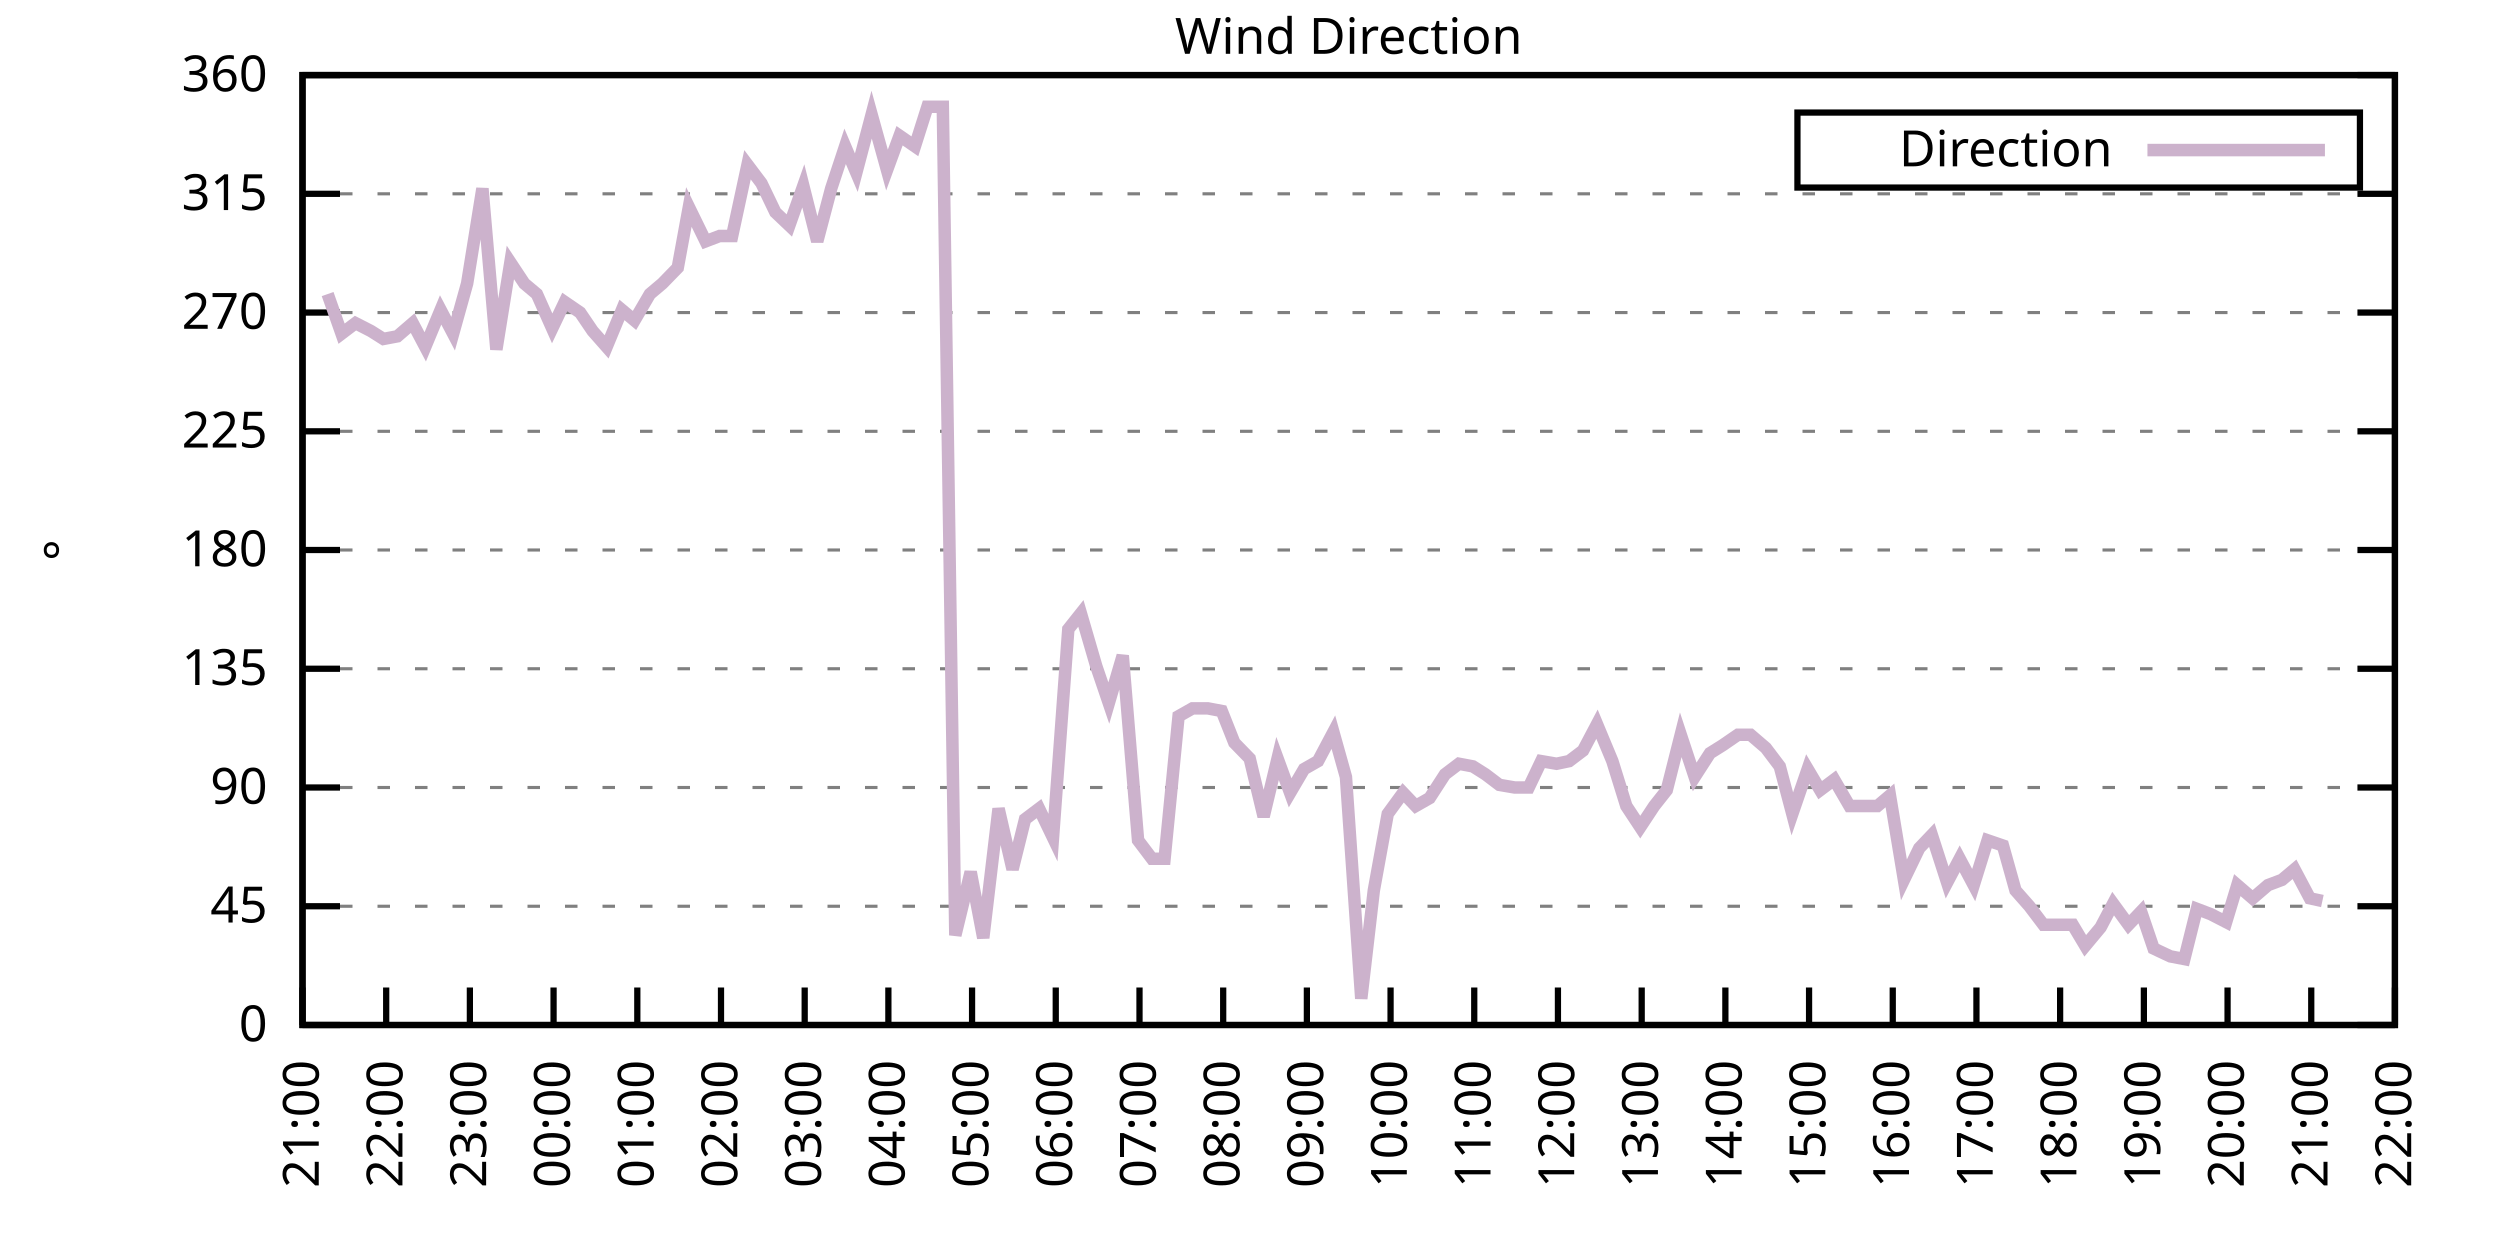
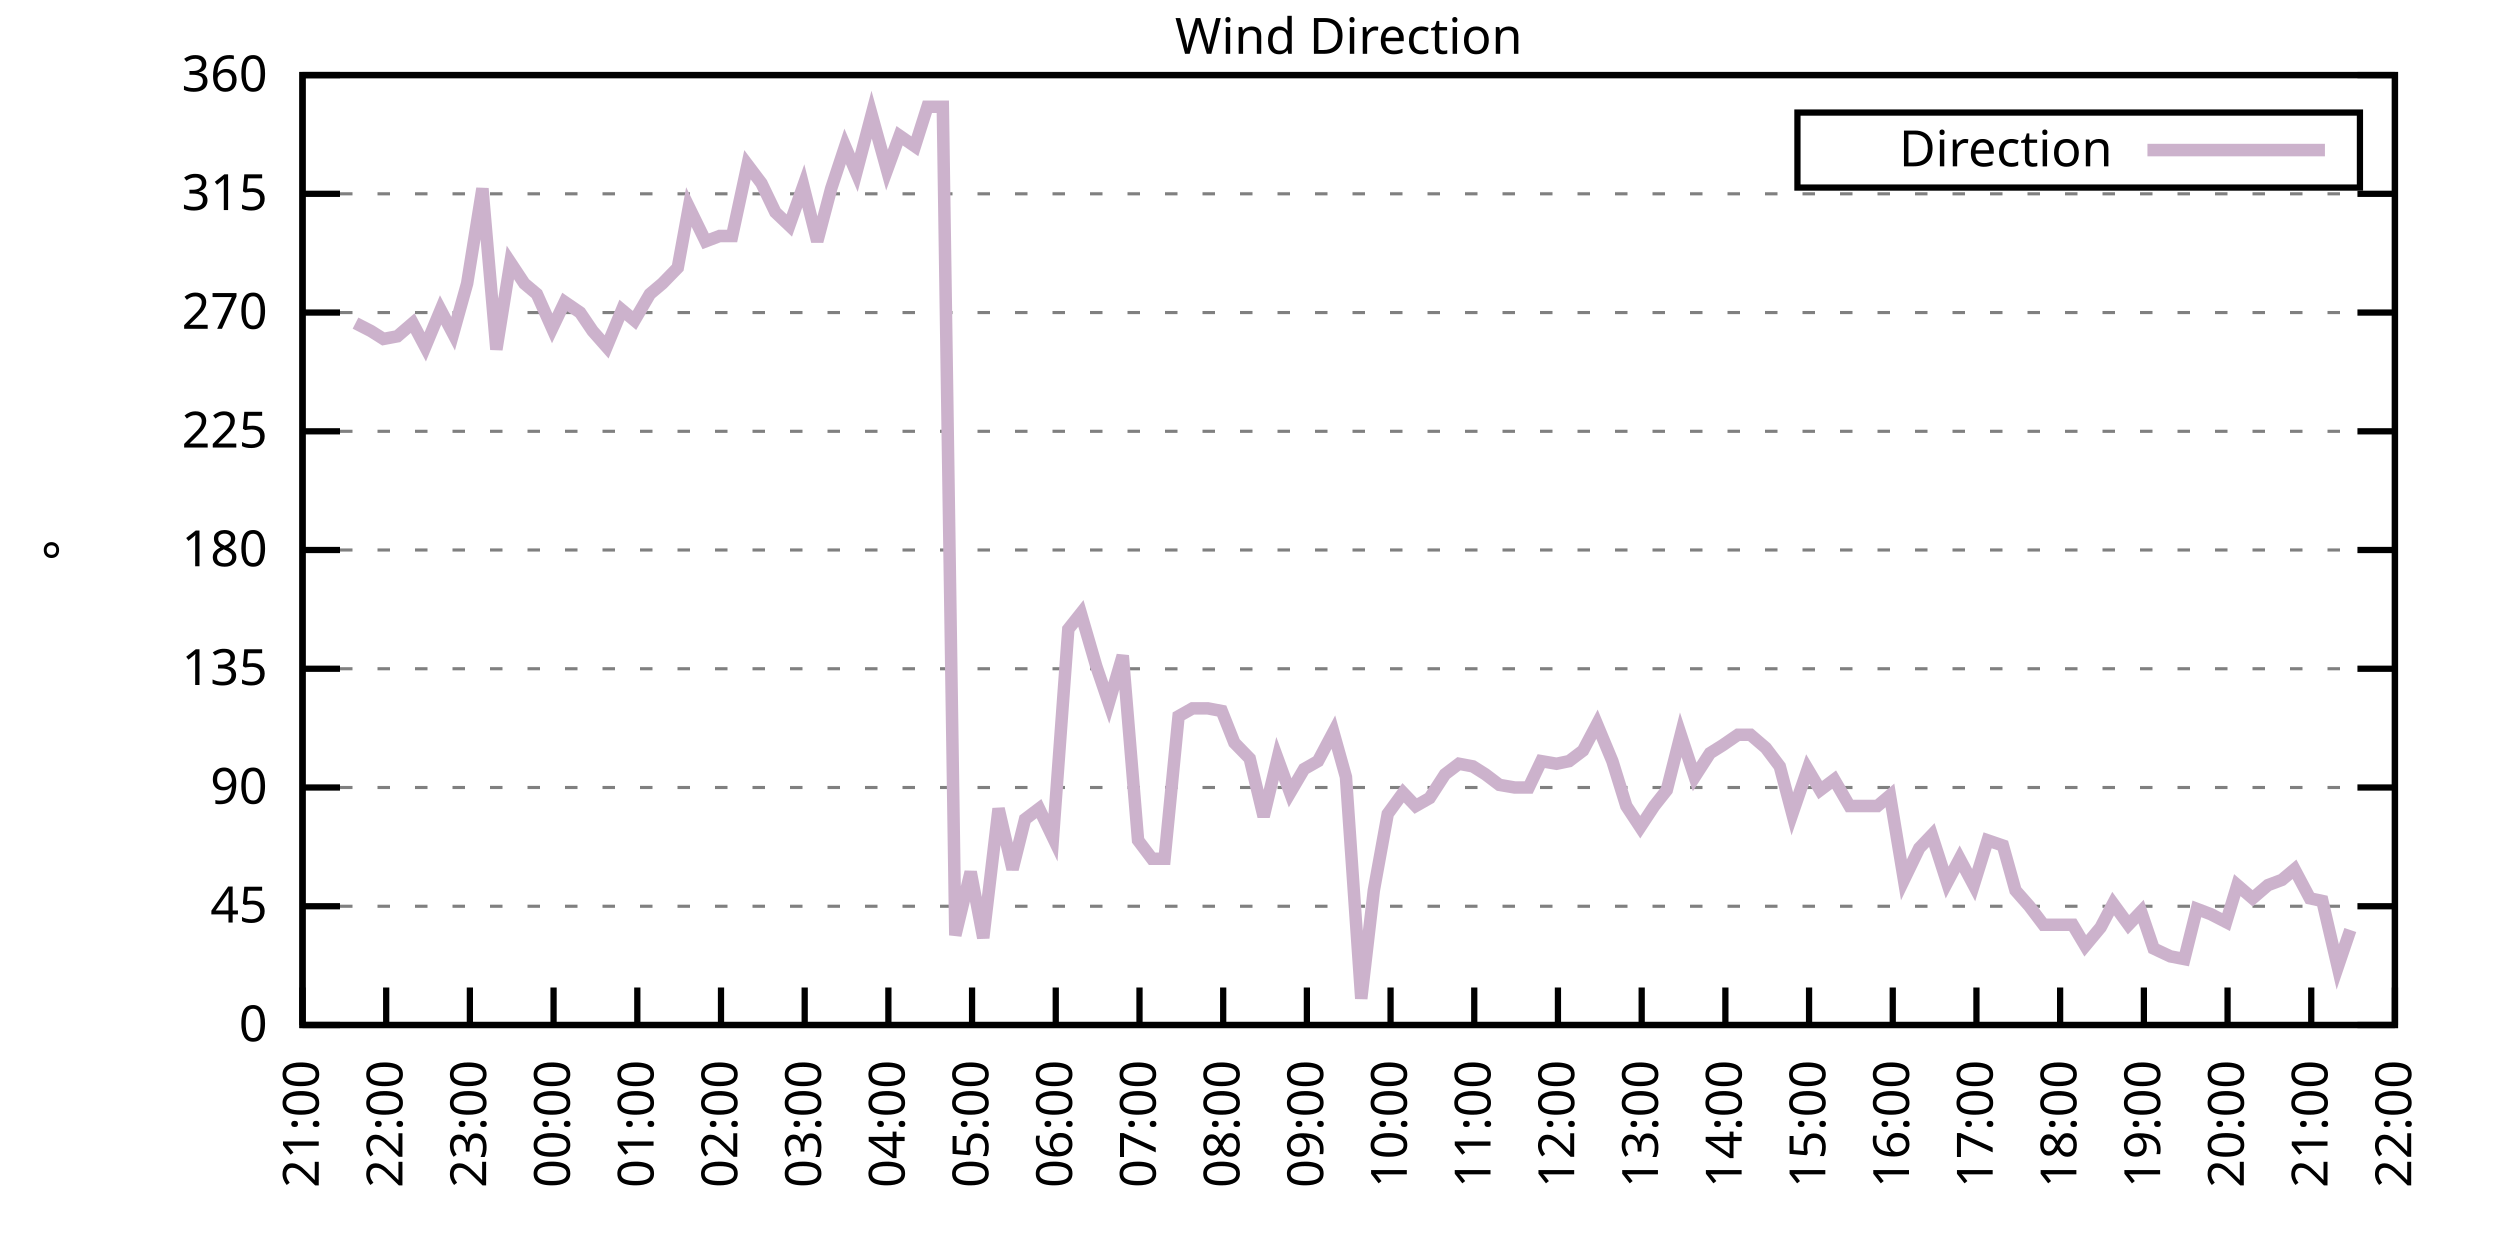
<svg xmlns="http://www.w3.org/2000/svg" xmlns:xlink="http://www.w3.org/1999/xlink" width="400" height="200" viewBox="0 0 400 200">
  <g id="gnuplot_canvas">
    <rect x="0" y="0" width="400" height="200" fill="none" />
    <defs>
      <circle id="gpDot" r="0.5" stroke-width="0.5" stroke="currentColor" />
      <path id="gpPt0" stroke-width="0.333" stroke="currentColor" d="M-1,0 h2 M0,-1 v2" />
      <path id="gpPt1" stroke-width="0.333" stroke="currentColor" d="M-1,-1 L1,1 M1,-1 L-1,1" />
      <path id="gpPt2" stroke-width="0.333" stroke="currentColor" d="M-1,0 L1,0 M0,-1 L0,1 M-1,-1 L1,1 M-1,1 L1,-1" />
      <rect id="gpPt3" stroke-width="0.333" stroke="currentColor" x="-1" y="-1" width="2" height="2" />
      <rect id="gpPt4" stroke-width="0.333" stroke="currentColor" fill="currentColor" x="-1" y="-1" width="2" height="2" />
      <circle id="gpPt5" stroke-width="0.333" stroke="currentColor" cx="0" cy="0" r="1" />
      <use xlink:href="#gpPt5" id="gpPt6" fill="currentColor" stroke="none" />
      <path id="gpPt7" stroke-width="0.333" stroke="currentColor" d="M0,-1.33 L-1.33,0.67 L1.33,0.67 z" />
      <use xlink:href="#gpPt7" id="gpPt8" fill="currentColor" stroke="none" />
      <use xlink:href="#gpPt7" id="gpPt9" stroke="currentColor" transform="rotate(180)" />
      <use xlink:href="#gpPt9" id="gpPt10" fill="currentColor" stroke="none" />
      <use xlink:href="#gpPt3" id="gpPt11" stroke="currentColor" transform="rotate(45)" />
      <use xlink:href="#gpPt11" id="gpPt12" fill="currentColor" stroke="none" />
      <path id="gpPt13" stroke-width="0.333" stroke="currentColor" d="M0,1.330 L1.265,0.411 L0.782,-1.067 L-0.782,-1.076 L-1.265,0.411 z" />
      <use xlink:href="#gpPt13" id="gpPt14" fill="currentColor" stroke="none" />
      <filter id="textbox" filterUnits="objectBoundingBox" x="0" y="0" height="1" width="1">
        <feFlood flood-color="white" flood-opacity="1" result="bgnd" />
        <feComposite in="SourceGraphic" in2="bgnd" operator="atop" />
      </filter>
      <filter id="greybox" filterUnits="objectBoundingBox" x="0" y="0" height="1" width="1">
        <feFlood flood-color="lightgrey" flood-opacity="1" result="grey" />
        <feComposite in="SourceGraphic" in2="grey" operator="atop" />
      </filter>
    </defs>
    <g fill="none" color="white" stroke="currentColor" stroke-width="1.00" stroke-linecap="butt" stroke-linejoin="miter">
</g>
    <g fill="none" color="black" stroke="currentColor" stroke-width="1.00" stroke-linecap="butt" stroke-linejoin="miter">
      <g stroke="none" shape-rendering="crispEdges">
        <polygon fill="rgb(255, 255, 255)" points="48.40,164.00 383.18,164.00 383.18,12.02 48.40,12.02 " />
      </g>
    </g>
    <g fill="none" color="black" stroke="currentColor" stroke-width="1.00" stroke-linecap="butt" stroke-linejoin="miter">
</g>
    <g fill="none" color="black" stroke="black" stroke-width="0.50" stroke-linecap="butt" stroke-linejoin="miter">
</g>
    <g fill="none" color="gray" stroke="currentColor" stroke-width="0.50" stroke-linecap="butt" stroke-linejoin="miter">
      <path stroke="gray" stroke-dasharray="2,4" class="gridline" d="M48.40,164.00 L383.19,164.00  " />
    </g>
    <g fill="none" color="gray" stroke="gray" stroke-width="1.00" stroke-linecap="butt" stroke-linejoin="miter">
</g>
    <g fill="none" color="black" stroke="currentColor" stroke-width="1.00" stroke-linecap="butt" stroke-linejoin="miter">
      <path stroke="black" d="M48.40,164.00 L54.40,164.00 M383.19,164.00 L377.19,164.00  " />
      <g transform="translate(42.80,166.60)" stroke="none" fill="black" font-family="Sans" font-size="8.00" text-anchor="end">
        <text>
          <tspan font-family="Sans"> 0</tspan>
        </text>
      </g>
    </g>
    <g fill="none" color="black" stroke="currentColor" stroke-width="1.00" stroke-linecap="butt" stroke-linejoin="miter">
</g>
    <g fill="none" color="black" stroke="black" stroke-width="0.50" stroke-linecap="butt" stroke-linejoin="miter">
</g>
    <g fill="none" color="gray" stroke="currentColor" stroke-width="0.50" stroke-linecap="butt" stroke-linejoin="miter">
      <path stroke="gray" stroke-dasharray="2,4" class="gridline" d="M48.40,145.00 L383.19,145.00  " />
    </g>
    <g fill="none" color="gray" stroke="gray" stroke-width="1.00" stroke-linecap="butt" stroke-linejoin="miter">
</g>
    <g fill="none" color="black" stroke="currentColor" stroke-width="1.00" stroke-linecap="butt" stroke-linejoin="miter">
      <path stroke="black" d="M48.40,145.00 L54.40,145.00 M383.19,145.00 L377.19,145.00  " />
      <g transform="translate(42.80,147.60)" stroke="none" fill="black" font-family="Sans" font-size="8.00" text-anchor="end">
        <text>
          <tspan font-family="Sans"> 45</tspan>
        </text>
      </g>
    </g>
    <g fill="none" color="black" stroke="currentColor" stroke-width="1.00" stroke-linecap="butt" stroke-linejoin="miter">
</g>
    <g fill="none" color="black" stroke="black" stroke-width="0.50" stroke-linecap="butt" stroke-linejoin="miter">
</g>
    <g fill="none" color="gray" stroke="currentColor" stroke-width="0.50" stroke-linecap="butt" stroke-linejoin="miter">
      <path stroke="gray" stroke-dasharray="2,4" class="gridline" d="M48.40,126.00 L383.19,126.00  " />
    </g>
    <g fill="none" color="gray" stroke="gray" stroke-width="1.00" stroke-linecap="butt" stroke-linejoin="miter">
</g>
    <g fill="none" color="black" stroke="currentColor" stroke-width="1.00" stroke-linecap="butt" stroke-linejoin="miter">
      <path stroke="black" d="M48.40,126.00 L54.40,126.00 M383.19,126.00 L377.19,126.00  " />
      <g transform="translate(42.80,128.60)" stroke="none" fill="black" font-family="Sans" font-size="8.00" text-anchor="end">
        <text>
          <tspan font-family="Sans"> 90</tspan>
        </text>
      </g>
    </g>
    <g fill="none" color="black" stroke="currentColor" stroke-width="1.00" stroke-linecap="butt" stroke-linejoin="miter">
</g>
    <g fill="none" color="black" stroke="black" stroke-width="0.50" stroke-linecap="butt" stroke-linejoin="miter">
</g>
    <g fill="none" color="gray" stroke="currentColor" stroke-width="0.50" stroke-linecap="butt" stroke-linejoin="miter">
      <path stroke="gray" stroke-dasharray="2,4" class="gridline" d="M48.40,107.00 L383.19,107.00  " />
    </g>
    <g fill="none" color="gray" stroke="gray" stroke-width="1.00" stroke-linecap="butt" stroke-linejoin="miter">
</g>
    <g fill="none" color="black" stroke="currentColor" stroke-width="1.00" stroke-linecap="butt" stroke-linejoin="miter">
      <path stroke="black" d="M48.40,107.00 L54.40,107.00 M383.19,107.00 L377.19,107.00  " />
      <g transform="translate(42.80,109.60)" stroke="none" fill="black" font-family="Sans" font-size="8.00" text-anchor="end">
        <text>
          <tspan font-family="Sans"> 135</tspan>
        </text>
      </g>
    </g>
    <g fill="none" color="black" stroke="currentColor" stroke-width="1.00" stroke-linecap="butt" stroke-linejoin="miter">
</g>
    <g fill="none" color="black" stroke="black" stroke-width="0.50" stroke-linecap="butt" stroke-linejoin="miter">
</g>
    <g fill="none" color="gray" stroke="currentColor" stroke-width="0.50" stroke-linecap="butt" stroke-linejoin="miter">
      <path stroke="gray" stroke-dasharray="2,4" class="gridline" d="M48.40,88.00 L383.19,88.00  " />
    </g>
    <g fill="none" color="gray" stroke="gray" stroke-width="1.00" stroke-linecap="butt" stroke-linejoin="miter">
</g>
    <g fill="none" color="black" stroke="currentColor" stroke-width="1.00" stroke-linecap="butt" stroke-linejoin="miter">
      <path stroke="black" d="M48.40,88.00 L54.40,88.00 M383.19,88.00 L377.19,88.00  " />
      <g transform="translate(42.80,90.60)" stroke="none" fill="black" font-family="Sans" font-size="8.00" text-anchor="end">
        <text>
          <tspan font-family="Sans"> 180</tspan>
        </text>
      </g>
    </g>
    <g fill="none" color="black" stroke="currentColor" stroke-width="1.00" stroke-linecap="butt" stroke-linejoin="miter">
</g>
    <g fill="none" color="black" stroke="black" stroke-width="0.50" stroke-linecap="butt" stroke-linejoin="miter">
</g>
    <g fill="none" color="gray" stroke="currentColor" stroke-width="0.50" stroke-linecap="butt" stroke-linejoin="miter">
      <path stroke="gray" stroke-dasharray="2,4" class="gridline" d="M48.40,69.01 L383.19,69.01  " />
    </g>
    <g fill="none" color="gray" stroke="gray" stroke-width="1.00" stroke-linecap="butt" stroke-linejoin="miter">
</g>
    <g fill="none" color="black" stroke="currentColor" stroke-width="1.00" stroke-linecap="butt" stroke-linejoin="miter">
      <path stroke="black" d="M48.40,69.01 L54.40,69.01 M383.19,69.01 L377.19,69.01  " />
      <g transform="translate(42.80,71.61)" stroke="none" fill="black" font-family="Sans" font-size="8.00" text-anchor="end">
        <text>
          <tspan font-family="Sans"> 225</tspan>
        </text>
      </g>
    </g>
    <g fill="none" color="black" stroke="currentColor" stroke-width="1.00" stroke-linecap="butt" stroke-linejoin="miter">
</g>
    <g fill="none" color="black" stroke="black" stroke-width="0.50" stroke-linecap="butt" stroke-linejoin="miter">
</g>
    <g fill="none" color="gray" stroke="currentColor" stroke-width="0.50" stroke-linecap="butt" stroke-linejoin="miter">
      <path stroke="gray" stroke-dasharray="2,4" class="gridline" d="M48.40,50.01 L383.19,50.01  " />
    </g>
    <g fill="none" color="gray" stroke="gray" stroke-width="1.00" stroke-linecap="butt" stroke-linejoin="miter">
</g>
    <g fill="none" color="black" stroke="currentColor" stroke-width="1.00" stroke-linecap="butt" stroke-linejoin="miter">
      <path stroke="black" d="M48.40,50.01 L54.40,50.01 M383.19,50.01 L377.19,50.01  " />
      <g transform="translate(42.80,52.61)" stroke="none" fill="black" font-family="Sans" font-size="8.00" text-anchor="end">
        <text>
          <tspan font-family="Sans"> 270</tspan>
        </text>
      </g>
    </g>
    <g fill="none" color="black" stroke="currentColor" stroke-width="1.00" stroke-linecap="butt" stroke-linejoin="miter">
</g>
    <g fill="none" color="black" stroke="black" stroke-width="0.50" stroke-linecap="butt" stroke-linejoin="miter">
</g>
    <g fill="none" color="gray" stroke="currentColor" stroke-width="0.50" stroke-linecap="butt" stroke-linejoin="miter">
      <path stroke="gray" stroke-dasharray="2,4" class="gridline" d="M48.40,31.01 L383.19,31.01  " />
    </g>
    <g fill="none" color="gray" stroke="gray" stroke-width="1.00" stroke-linecap="butt" stroke-linejoin="miter">
</g>
    <g fill="none" color="black" stroke="currentColor" stroke-width="1.00" stroke-linecap="butt" stroke-linejoin="miter">
      <path stroke="black" d="M48.40,31.01 L54.40,31.01 M383.19,31.01 L377.19,31.01  " />
      <g transform="translate(42.80,33.61)" stroke="none" fill="black" font-family="Sans" font-size="8.00" text-anchor="end">
        <text>
          <tspan font-family="Sans"> 315</tspan>
        </text>
      </g>
    </g>
    <g fill="none" color="black" stroke="currentColor" stroke-width="1.00" stroke-linecap="butt" stroke-linejoin="miter">
</g>
    <g fill="none" color="black" stroke="black" stroke-width="0.50" stroke-linecap="butt" stroke-linejoin="miter">
</g>
    <g fill="none" color="gray" stroke="currentColor" stroke-width="0.50" stroke-linecap="butt" stroke-linejoin="miter">
      <path stroke="gray" stroke-dasharray="2,4" class="gridline" d="M48.40,12.01 L383.19,12.01  " />
    </g>
    <g fill="none" color="gray" stroke="gray" stroke-width="1.00" stroke-linecap="butt" stroke-linejoin="miter">
</g>
    <g fill="none" color="black" stroke="currentColor" stroke-width="1.00" stroke-linecap="butt" stroke-linejoin="miter">
      <path stroke="black" d="M48.40,12.01 L54.40,12.01 M383.19,12.01 L377.19,12.01  " />
      <g transform="translate(42.80,14.61)" stroke="none" fill="black" font-family="Sans" font-size="8.00" text-anchor="end">
        <text>
          <tspan font-family="Sans"> 360</tspan>
        </text>
      </g>
    </g>
    <g fill="none" color="black" stroke="currentColor" stroke-width="1.00" stroke-linecap="butt" stroke-linejoin="miter">
      <path stroke="black" d="M48.40,164.00 L48.40,158.00  " />
      <g transform="translate(51.00,169.60) rotate(270.00)" stroke="none" fill="black" font-family="Sans" font-size="8.00" text-anchor="end">
        <text>
          <tspan font-family="Sans">21:00</tspan>
        </text>
      </g>
    </g>
    <g fill="none" color="black" stroke="currentColor" stroke-width="1.00" stroke-linecap="butt" stroke-linejoin="miter">
      <path stroke="black" d="M61.79,164.00 L61.79,158.00  " />
      <g transform="translate(64.39,169.60) rotate(270.00)" stroke="none" fill="black" font-family="Sans" font-size="8.00" text-anchor="end">
        <text>
          <tspan font-family="Sans">22:00</tspan>
        </text>
      </g>
    </g>
    <g fill="none" color="black" stroke="currentColor" stroke-width="1.00" stroke-linecap="butt" stroke-linejoin="miter">
      <path stroke="black" d="M75.18,164.00 L75.18,158.00  " />
      <g transform="translate(77.78,169.60) rotate(270.00)" stroke="none" fill="black" font-family="Sans" font-size="8.00" text-anchor="end">
        <text>
          <tspan font-family="Sans">23:00</tspan>
        </text>
      </g>
    </g>
    <g fill="none" color="black" stroke="currentColor" stroke-width="1.00" stroke-linecap="butt" stroke-linejoin="miter">
      <path stroke="black" d="M88.57,164.00 L88.57,158.00  " />
      <g transform="translate(91.17,169.60) rotate(270.00)" stroke="none" fill="black" font-family="Sans" font-size="8.00" text-anchor="end">
        <text>
          <tspan font-family="Sans">00:00</tspan>
        </text>
      </g>
    </g>
    <g fill="none" color="black" stroke="currentColor" stroke-width="1.00" stroke-linecap="butt" stroke-linejoin="miter">
      <path stroke="black" d="M101.97,164.00 L101.97,158.00  " />
      <g transform="translate(104.57,169.60) rotate(270.00)" stroke="none" fill="black" font-family="Sans" font-size="8.00" text-anchor="end">
        <text>
          <tspan font-family="Sans">01:00</tspan>
        </text>
      </g>
    </g>
    <g fill="none" color="black" stroke="currentColor" stroke-width="1.00" stroke-linecap="butt" stroke-linejoin="miter">
      <path stroke="black" d="M115.36,164.00 L115.36,158.00  " />
      <g transform="translate(117.96,169.60) rotate(270.00)" stroke="none" fill="black" font-family="Sans" font-size="8.00" text-anchor="end">
        <text>
          <tspan font-family="Sans">02:00</tspan>
        </text>
      </g>
    </g>
    <g fill="none" color="black" stroke="currentColor" stroke-width="1.00" stroke-linecap="butt" stroke-linejoin="miter">
      <path stroke="black" d="M128.75,164.00 L128.75,158.00  " />
      <g transform="translate(131.35,169.60) rotate(270.00)" stroke="none" fill="black" font-family="Sans" font-size="8.00" text-anchor="end">
        <text>
          <tspan font-family="Sans">03:00</tspan>
        </text>
      </g>
    </g>
    <g fill="none" color="black" stroke="currentColor" stroke-width="1.00" stroke-linecap="butt" stroke-linejoin="miter">
      <path stroke="black" d="M142.14,164.00 L142.14,158.00  " />
      <g transform="translate(144.74,169.60) rotate(270.00)" stroke="none" fill="black" font-family="Sans" font-size="8.00" text-anchor="end">
        <text>
          <tspan font-family="Sans">04:00</tspan>
        </text>
      </g>
    </g>
    <g fill="none" color="black" stroke="currentColor" stroke-width="1.00" stroke-linecap="butt" stroke-linejoin="miter">
      <path stroke="black" d="M155.53,164.00 L155.53,158.00  " />
      <g transform="translate(158.13,169.60) rotate(270.00)" stroke="none" fill="black" font-family="Sans" font-size="8.00" text-anchor="end">
        <text>
          <tspan font-family="Sans">05:00</tspan>
        </text>
      </g>
    </g>
    <g fill="none" color="black" stroke="currentColor" stroke-width="1.00" stroke-linecap="butt" stroke-linejoin="miter">
      <path stroke="black" d="M168.92,164.00 L168.92,158.00  " />
      <g transform="translate(171.52,169.60) rotate(270.00)" stroke="none" fill="black" font-family="Sans" font-size="8.00" text-anchor="end">
        <text>
          <tspan font-family="Sans">06:00</tspan>
        </text>
      </g>
    </g>
    <g fill="none" color="black" stroke="currentColor" stroke-width="1.00" stroke-linecap="butt" stroke-linejoin="miter">
      <path stroke="black" d="M182.32,164.00 L182.32,158.00  " />
      <g transform="translate(184.92,169.60) rotate(270.00)" stroke="none" fill="black" font-family="Sans" font-size="8.00" text-anchor="end">
        <text>
          <tspan font-family="Sans">07:00</tspan>
        </text>
      </g>
    </g>
    <g fill="none" color="black" stroke="currentColor" stroke-width="1.00" stroke-linecap="butt" stroke-linejoin="miter">
      <path stroke="black" d="M195.71,164.00 L195.71,158.00  " />
      <g transform="translate(198.31,169.60) rotate(270.00)" stroke="none" fill="black" font-family="Sans" font-size="8.00" text-anchor="end">
        <text>
          <tspan font-family="Sans">08:00</tspan>
        </text>
      </g>
    </g>
    <g fill="none" color="black" stroke="currentColor" stroke-width="1.00" stroke-linecap="butt" stroke-linejoin="miter">
      <path stroke="black" d="M209.10,164.00 L209.10,158.00  " />
      <g transform="translate(211.70,169.60) rotate(270.00)" stroke="none" fill="black" font-family="Sans" font-size="8.00" text-anchor="end">
        <text>
          <tspan font-family="Sans">09:00</tspan>
        </text>
      </g>
    </g>
    <g fill="none" color="black" stroke="currentColor" stroke-width="1.00" stroke-linecap="butt" stroke-linejoin="miter">
      <path stroke="black" d="M222.49,164.00 L222.49,158.00  " />
      <g transform="translate(225.09,169.60) rotate(270.00)" stroke="none" fill="black" font-family="Sans" font-size="8.00" text-anchor="end">
        <text>
          <tspan font-family="Sans">10:00</tspan>
        </text>
      </g>
    </g>
    <g fill="none" color="black" stroke="currentColor" stroke-width="1.00" stroke-linecap="butt" stroke-linejoin="miter">
      <path stroke="black" d="M235.88,164.00 L235.88,158.00  " />
      <g transform="translate(238.48,169.60) rotate(270.00)" stroke="none" fill="black" font-family="Sans" font-size="8.00" text-anchor="end">
        <text>
          <tspan font-family="Sans">11:00</tspan>
        </text>
      </g>
    </g>
    <g fill="none" color="black" stroke="currentColor" stroke-width="1.00" stroke-linecap="butt" stroke-linejoin="miter">
      <path stroke="black" d="M249.27,164.00 L249.27,158.00  " />
      <g transform="translate(251.87,169.60) rotate(270.00)" stroke="none" fill="black" font-family="Sans" font-size="8.00" text-anchor="end">
        <text>
          <tspan font-family="Sans">12:00</tspan>
        </text>
      </g>
    </g>
    <g fill="none" color="black" stroke="currentColor" stroke-width="1.00" stroke-linecap="butt" stroke-linejoin="miter">
      <path stroke="black" d="M262.67,164.00 L262.67,158.00  " />
      <g transform="translate(265.27,169.60) rotate(270.00)" stroke="none" fill="black" font-family="Sans" font-size="8.00" text-anchor="end">
        <text>
          <tspan font-family="Sans">13:00</tspan>
        </text>
      </g>
    </g>
    <g fill="none" color="black" stroke="currentColor" stroke-width="1.00" stroke-linecap="butt" stroke-linejoin="miter">
      <path stroke="black" d="M276.06,164.00 L276.06,158.00  " />
      <g transform="translate(278.66,169.60) rotate(270.00)" stroke="none" fill="black" font-family="Sans" font-size="8.00" text-anchor="end">
        <text>
          <tspan font-family="Sans">14:00</tspan>
        </text>
      </g>
    </g>
    <g fill="none" color="black" stroke="currentColor" stroke-width="1.00" stroke-linecap="butt" stroke-linejoin="miter">
      <path stroke="black" d="M289.45,164.00 L289.45,158.00  " />
      <g transform="translate(292.05,169.60) rotate(270.00)" stroke="none" fill="black" font-family="Sans" font-size="8.00" text-anchor="end">
        <text>
          <tspan font-family="Sans">15:00</tspan>
        </text>
      </g>
    </g>
    <g fill="none" color="black" stroke="currentColor" stroke-width="1.00" stroke-linecap="butt" stroke-linejoin="miter">
      <path stroke="black" d="M302.84,164.00 L302.84,158.00  " />
      <g transform="translate(305.44,169.60) rotate(270.00)" stroke="none" fill="black" font-family="Sans" font-size="8.00" text-anchor="end">
        <text>
          <tspan font-family="Sans">16:00</tspan>
        </text>
      </g>
    </g>
    <g fill="none" color="black" stroke="currentColor" stroke-width="1.00" stroke-linecap="butt" stroke-linejoin="miter">
      <path stroke="black" d="M316.23,164.00 L316.23,158.00  " />
      <g transform="translate(318.83,169.60) rotate(270.00)" stroke="none" fill="black" font-family="Sans" font-size="8.00" text-anchor="end">
        <text>
          <tspan font-family="Sans">17:00</tspan>
        </text>
      </g>
    </g>
    <g fill="none" color="black" stroke="currentColor" stroke-width="1.00" stroke-linecap="butt" stroke-linejoin="miter">
      <path stroke="black" d="M329.62,164.00 L329.62,158.00  " />
      <g transform="translate(332.22,169.60) rotate(270.00)" stroke="none" fill="black" font-family="Sans" font-size="8.00" text-anchor="end">
        <text>
          <tspan font-family="Sans">18:00</tspan>
        </text>
      </g>
    </g>
    <g fill="none" color="black" stroke="currentColor" stroke-width="1.00" stroke-linecap="butt" stroke-linejoin="miter">
      <path stroke="black" d="M343.02,164.00 L343.02,158.00  " />
      <g transform="translate(345.62,169.60) rotate(270.00)" stroke="none" fill="black" font-family="Sans" font-size="8.00" text-anchor="end">
        <text>
          <tspan font-family="Sans">19:00</tspan>
        </text>
      </g>
    </g>
    <g fill="none" color="black" stroke="currentColor" stroke-width="1.00" stroke-linecap="butt" stroke-linejoin="miter">
      <path stroke="black" d="M356.41,164.00 L356.41,158.00  " />
      <g transform="translate(359.01,169.60) rotate(270.00)" stroke="none" fill="black" font-family="Sans" font-size="8.00" text-anchor="end">
        <text>
          <tspan font-family="Sans">20:00</tspan>
        </text>
      </g>
    </g>
    <g fill="none" color="black" stroke="currentColor" stroke-width="1.00" stroke-linecap="butt" stroke-linejoin="miter">
      <path stroke="black" d="M369.80,164.00 L369.80,158.00  " />
      <g transform="translate(372.40,169.60) rotate(270.00)" stroke="none" fill="black" font-family="Sans" font-size="8.00" text-anchor="end">
        <text>
          <tspan font-family="Sans">21:00</tspan>
        </text>
      </g>
    </g>
    <g fill="none" color="black" stroke="currentColor" stroke-width="1.00" stroke-linecap="butt" stroke-linejoin="miter">
      <path stroke="black" d="M383.19,164.00 L383.19,158.00  " />
      <g transform="translate(385.79,169.60) rotate(270.00)" stroke="none" fill="black" font-family="Sans" font-size="8.00" text-anchor="end">
        <text>
          <tspan font-family="Sans">22:00</tspan>
        </text>
      </g>
    </g>
    <g fill="none" color="black" stroke="currentColor" stroke-width="1.00" stroke-linecap="butt" stroke-linejoin="miter">
</g>
    <g fill="none" color="black" stroke="currentColor" stroke-width="1.00" stroke-linecap="butt" stroke-linejoin="miter">
      <path stroke="black" d="M48.40,12.01 L48.40,164.00 L383.19,164.00 L383.19,12.01 L48.40,12.01 Z  " />
    </g>
    <g fill="none" color="black" stroke="currentColor" stroke-width="1.00" stroke-linecap="butt" stroke-linejoin="miter">
</g>
    <g fill="none" color="black" stroke="currentColor" stroke-width="1.00" stroke-linecap="butt" stroke-linejoin="miter">
      <path stroke="black" d="M287.59,30.01 L287.59,18.01 L377.59,18.01 L377.59,30.01 L287.59,30.01 Z  " />
    </g>
    <g id="Wind_direction_plot_1">
      <g fill="none" color="white" stroke="black" stroke-width="2.00" stroke-linecap="butt" stroke-linejoin="miter">
</g>
      <g fill="none" color="black" stroke="currentColor" stroke-width="2.00" stroke-linecap="butt" stroke-linejoin="miter">
        <g transform="translate(337.99,26.61)" stroke="none" fill="black" font-family="Sans" font-size="8.00" text-anchor="end">
          <text>
            <tspan font-family="Sans">Direction</tspan>
          </text>
        </g>
      </g>
      <g fill="none" color="black" stroke="currentColor" stroke-width="2.00" stroke-linecap="butt" stroke-linejoin="miter">
-         <path stroke="rgb(204, 178, 204)" d="M343.59,24.01 L371.99,24.01 M52.42,47.05 L54.65,53.39 L56.88,51.70 L59.34,52.96 L61.35,54.23 L63.58,53.81   L66.03,51.70 L68.04,55.50 L70.50,49.59 L72.50,53.39 L74.74,45.36 L77.19,30.16 L79.42,55.92 L81.66,41.99   L83.89,45.36 L85.90,47.05 L88.35,52.54 L90.36,48.32 L92.82,50.01 L94.82,52.96 L97.06,55.50 L99.51,49.59   L101.52,51.27 L103.98,47.05 L105.98,45.36 L108.44,42.83 L110.22,33.12 L112.90,38.61 L115.13,37.76 L117.14,37.76   L119.60,26.36 L121.83,29.32 L124.06,33.96 L126.29,36.08 L128.53,29.74 L130.76,38.61 L132.99,30.16 L135.22,23.41   L137.01,27.63 L139.46,18.34 L141.92,27.21 L143.93,21.72 L146.38,23.41 L148.39,17.08 L150.85,17.08 L152.85,149.65   L155.31,139.51 L157.32,150.07 L159.77,129.38 L162.01,139.09 L164.01,131.07 L166.25,129.38 L168.48,134.02 L170.93,100.67   L172.94,98.14 L175.40,106.58 L177.41,112.49 L179.64,104.89 L182.09,134.45 L184.32,137.40 L186.33,137.40 L188.57,114.60   L190.80,113.34 L193.25,113.34 L195.48,113.76 L197.49,118.83 L199.95,121.36 L202.18,130.65 L204.41,121.36 L206.42,126.85   L208.65,123.05 L210.88,121.78 L213.34,117.14 L215.35,124.31 L217.80,159.78 L219.81,142.47 L222.04,130.22 L224.50,126.85   L226.51,128.96 L228.74,127.69 L231.20,123.89 L233.43,122.20 L235.66,122.62 L237.67,123.89 L239.90,125.58 L242.36,126.00   L244.59,126.00 L246.60,121.78 L249.05,122.20 L251.06,121.78 L253.29,120.09 L255.52,115.87 L257.98,121.78 L260.21,128.96   L262.44,132.34 L264.67,128.96 L266.68,126.42 L268.92,117.56 L271.15,124.31 L273.60,120.51 L275.61,119.25 L278.07,117.56   L280.07,117.56 L282.53,119.67 L284.76,122.62 L286.77,130.22 L289.23,123.05 L291.23,126.42 L293.47,124.74 L295.92,128.96   L297.93,128.96 L300.39,128.96 L302.39,127.27 L304.63,140.78 L307.08,135.71 L309.09,133.60 L311.54,141.20 L313.55,137.40   L315.79,141.62 L318.02,134.45 L320.47,135.29 L322.48,142.47 L324.71,145.00 L326.95,147.96 L329.18,147.96 L331.63,147.96   L333.64,151.33 L336.10,148.38 L338.10,144.58 L340.56,147.96 L342.57,145.85 L344.58,151.76 L347.26,153.02 L349.49,153.45   L351.50,145.42 L353.73,146.27 L356.18,147.53 L357.97,141.62 L360.42,143.73 L362.88,141.62 L365.11,140.78 L367.12,139.09   L369.58,143.73 L371.58,144.16  " />
+         <path stroke="rgb(204, 178, 204)" d="M343.59,24.01 L371.99,24.01 M56.88,51.70 L59.34,52.96 L61.35,54.23 L63.58,53.81 L66.03,51.70 L68.04,55.50   L70.50,49.59 L72.50,53.39 L74.74,45.36 L77.19,30.16 L79.42,55.92 L81.66,41.99 L83.89,45.36 L85.90,47.05   L88.35,52.54 L90.36,48.32 L92.82,50.01 L94.82,52.96 L97.06,55.50 L99.51,49.59 L101.52,51.27 L103.98,47.05   L105.98,45.36 L108.44,42.83 L110.22,33.12 L112.90,38.61 L115.13,37.76 L117.14,37.76 L119.60,26.36 L121.83,29.32   L124.06,33.96 L126.29,36.08 L128.53,29.74 L130.76,38.61 L132.99,30.16 L135.22,23.41 L137.01,27.63 L139.46,18.34   L141.92,27.21 L143.93,21.72 L146.38,23.41 L148.39,17.08 L150.85,17.08 L152.85,149.65 L155.31,139.51 L157.32,150.07   L159.77,129.38 L162.01,139.09 L164.01,131.07 L166.25,129.38 L168.48,134.02 L170.93,100.67 L172.94,98.14 L175.40,106.58   L177.41,112.49 L179.64,104.89 L182.09,134.45 L184.32,137.40 L186.33,137.40 L188.57,114.60 L190.80,113.34 L193.25,113.34   L195.48,113.76 L197.49,118.83 L199.95,121.36 L202.18,130.65 L204.41,121.36 L206.42,126.85 L208.65,123.05 L210.88,121.78   L213.34,117.14 L215.35,124.31 L217.80,159.78 L219.81,142.47 L222.04,130.22 L224.50,126.85 L226.51,128.96 L228.74,127.69   L231.20,123.89 L233.43,122.20 L235.66,122.62 L237.67,123.89 L239.90,125.58 L242.36,126.00 L244.59,126.00 L246.60,121.78   L249.05,122.20 L251.06,121.78 L253.29,120.09 L255.52,115.87 L257.98,121.78 L260.21,128.96 L262.44,132.34 L264.67,128.96   L266.68,126.42 L268.92,117.56 L271.15,124.31 L273.60,120.51 L275.61,119.25 L278.07,117.56 L280.07,117.56 L282.53,119.67   L284.76,122.62 L286.77,130.22 L289.23,123.05 L291.23,126.42 L293.47,124.74 L295.92,128.96 L297.93,128.96 L300.39,128.96   L302.39,127.27 L304.63,140.78 L307.08,135.71 L309.09,133.60 L311.54,141.20 L313.55,137.40 L315.79,141.62 L318.02,134.45   L320.47,135.29 L322.48,142.47 L324.71,145.00 L326.95,147.96 L329.18,147.96 L331.63,147.96 L333.64,151.33 L336.10,148.38   L338.10,144.58 L340.56,147.96 L342.57,145.85 L344.58,151.76 L347.26,153.02 L349.49,153.45 L351.50,145.42 L353.73,146.27   L356.18,147.53 L357.97,141.62 L360.42,143.73 L362.88,141.62 L365.11,140.78 L367.12,139.09 L369.58,143.73 L371.58,144.16   L374.04,154.71 L376.05,148.80  " />
      </g>
    </g>
    <g fill="none" color="black" stroke="currentColor" stroke-width="2.00" stroke-linecap="butt" stroke-linejoin="miter">
</g>
    <g fill="none" color="black" stroke="black" stroke-width="1.00" stroke-linecap="butt" stroke-linejoin="miter">
</g>
    <g fill="none" color="black" stroke="currentColor" stroke-width="1.00" stroke-linecap="butt" stroke-linejoin="miter">
      <path stroke="black" d="M48.40,12.01 L48.40,164.00 L383.19,164.00 L383.19,12.01 L48.40,12.01 Z  " />
      <g transform="translate(12.80,88.01) rotate(270.00)" stroke="none" fill="black" font-family="Sans" font-size="8.00" text-anchor="middle">
        <text>
          <tspan font-family="Sans">°</tspan>
        </text>
      </g>
    </g>
    <g fill="none" color="black" stroke="currentColor" stroke-width="1.00" stroke-linecap="butt" stroke-linejoin="miter">
</g>
    <g fill="none" color="black" stroke="currentColor" stroke-width="1.00" stroke-linecap="butt" stroke-linejoin="miter">
      <g transform="translate(215.79,8.61)" stroke="none" fill="black" font-family="Sans" font-size="8.00" text-anchor="middle">
        <text>
          <tspan font-family="Sans">Wind Direction</tspan>
        </text>
      </g>
    </g>
    <g fill="none" color="black" stroke="currentColor" stroke-width="1.00" stroke-linecap="butt" stroke-linejoin="miter">
</g>
  </g>
</svg>
